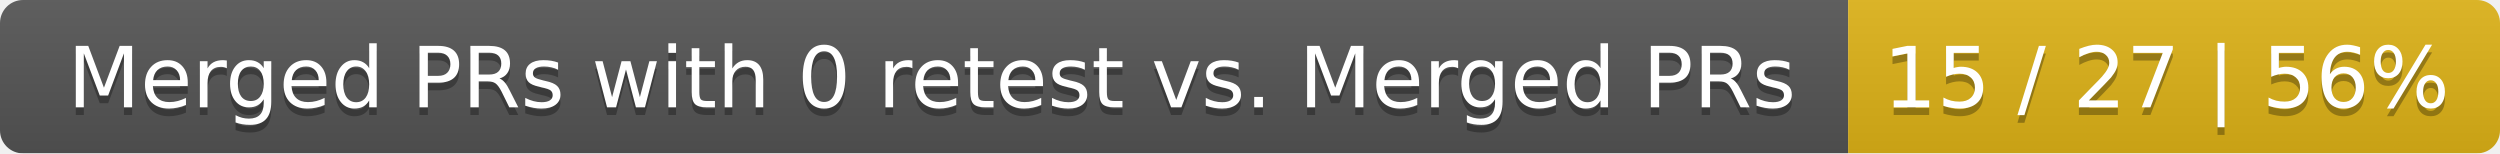
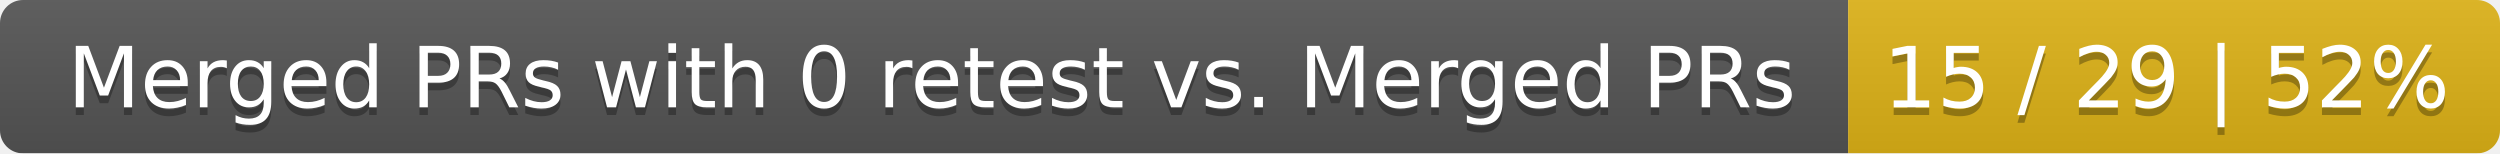
<svg xmlns="http://www.w3.org/2000/svg" width="326" height="20">
  <linearGradient id="smooth" x2="0" y2="100%">
    <stop offset="0" stop-color="#bbb" stop-opacity=".1" />
    <stop offset="1" stop-opacity=".1" />
  </linearGradient>
  <mask id="round">
    <rect width="326" height="20" rx="3" fill="#fff" />
  </mask>
  <g mask="url(#round)">
    <rect width="241" height="20" fill="#555" />
    <rect x="241" width="85" height="20" fill="#dfb317" />
    <rect width="326" height="20" fill="url(#smooth)" />
  </g>
  <g fill="#fff" text-anchor="middle" font-family="DejaVu Sans,Verdana,Geneva,sans-serif" font-size="11">
    <text x="121.5" y="15" fill="#010101" fill-opacity=".3">Merged PRs with 0 retest vs. Merged PRs</text>
    <text x="121.5" y="14">Merged PRs with 0 retest vs. Merged PRs</text>
-     <text x="282.5" y="15" fill="#010101" fill-opacity=".3">15 / 27 | 56%</text>
-     <text x="282.5" y="14">15 / 27 | 56%</text>
+     <text x="282.5" y="15" fill="#010101" fill-opacity=".3">15 / 29 | 52%</text>
+     <text x="282.5" y="14">15 / 29 | 52%</text>
  </g>
</svg>
